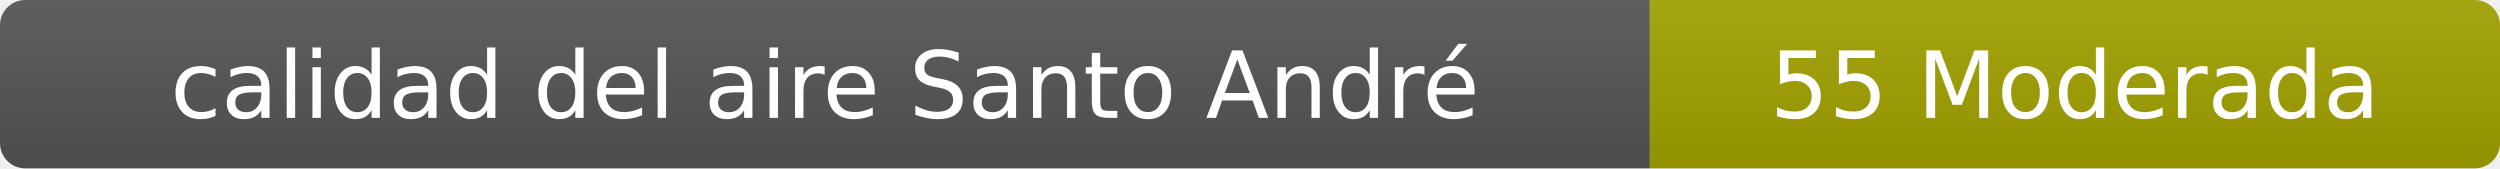
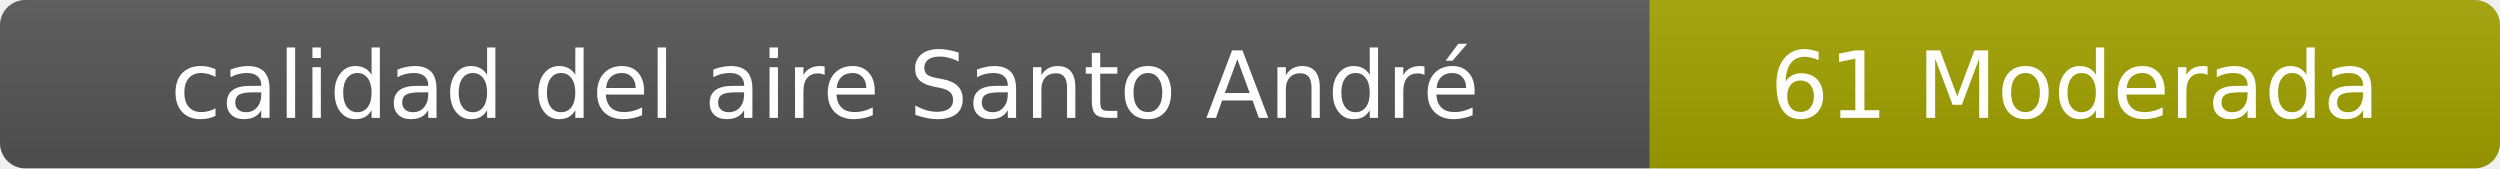
- <svg xmlns="http://www.w3.org/2000/svg" width="297" height="20" role="img" aria-label="calidad del aire: 55 Moderada">
+ <svg xmlns="http://www.w3.org/2000/svg" width="297" height="20" role="img" aria-label="calidad del aire: 61 Moderada">
  <linearGradient id="s" x2="0" y2="100%">
    <stop offset="0" stop-color="#bbb" stop-opacity=".1" />
    <stop offset="1" stop-opacity=".1" />
  </linearGradient>
  <clipPath id="r">
    <rect width="297" height="20" rx="3" fill="#fff" />
  </clipPath>
  <g clip-path="url(#r)">
    <rect width="196" height="20" fill="#555" />
    <rect x="196" width="101" height="20" fill="#a3a300" />
    <rect width="297" height="20" fill="url(#s)" />
  </g>
  <g fill="#fff" text-anchor="middle" font-family="Verdana,Geneva,DejaVu Sans,sans-serif" font-size="11">
    <text x="98" y="14">calidad del aire Santo André</text>
-     <text x="246.5" y="14">55 Moderada</text>
+     <text x="246.5" y="14">61 Moderada</text>
  </g>
</svg>
